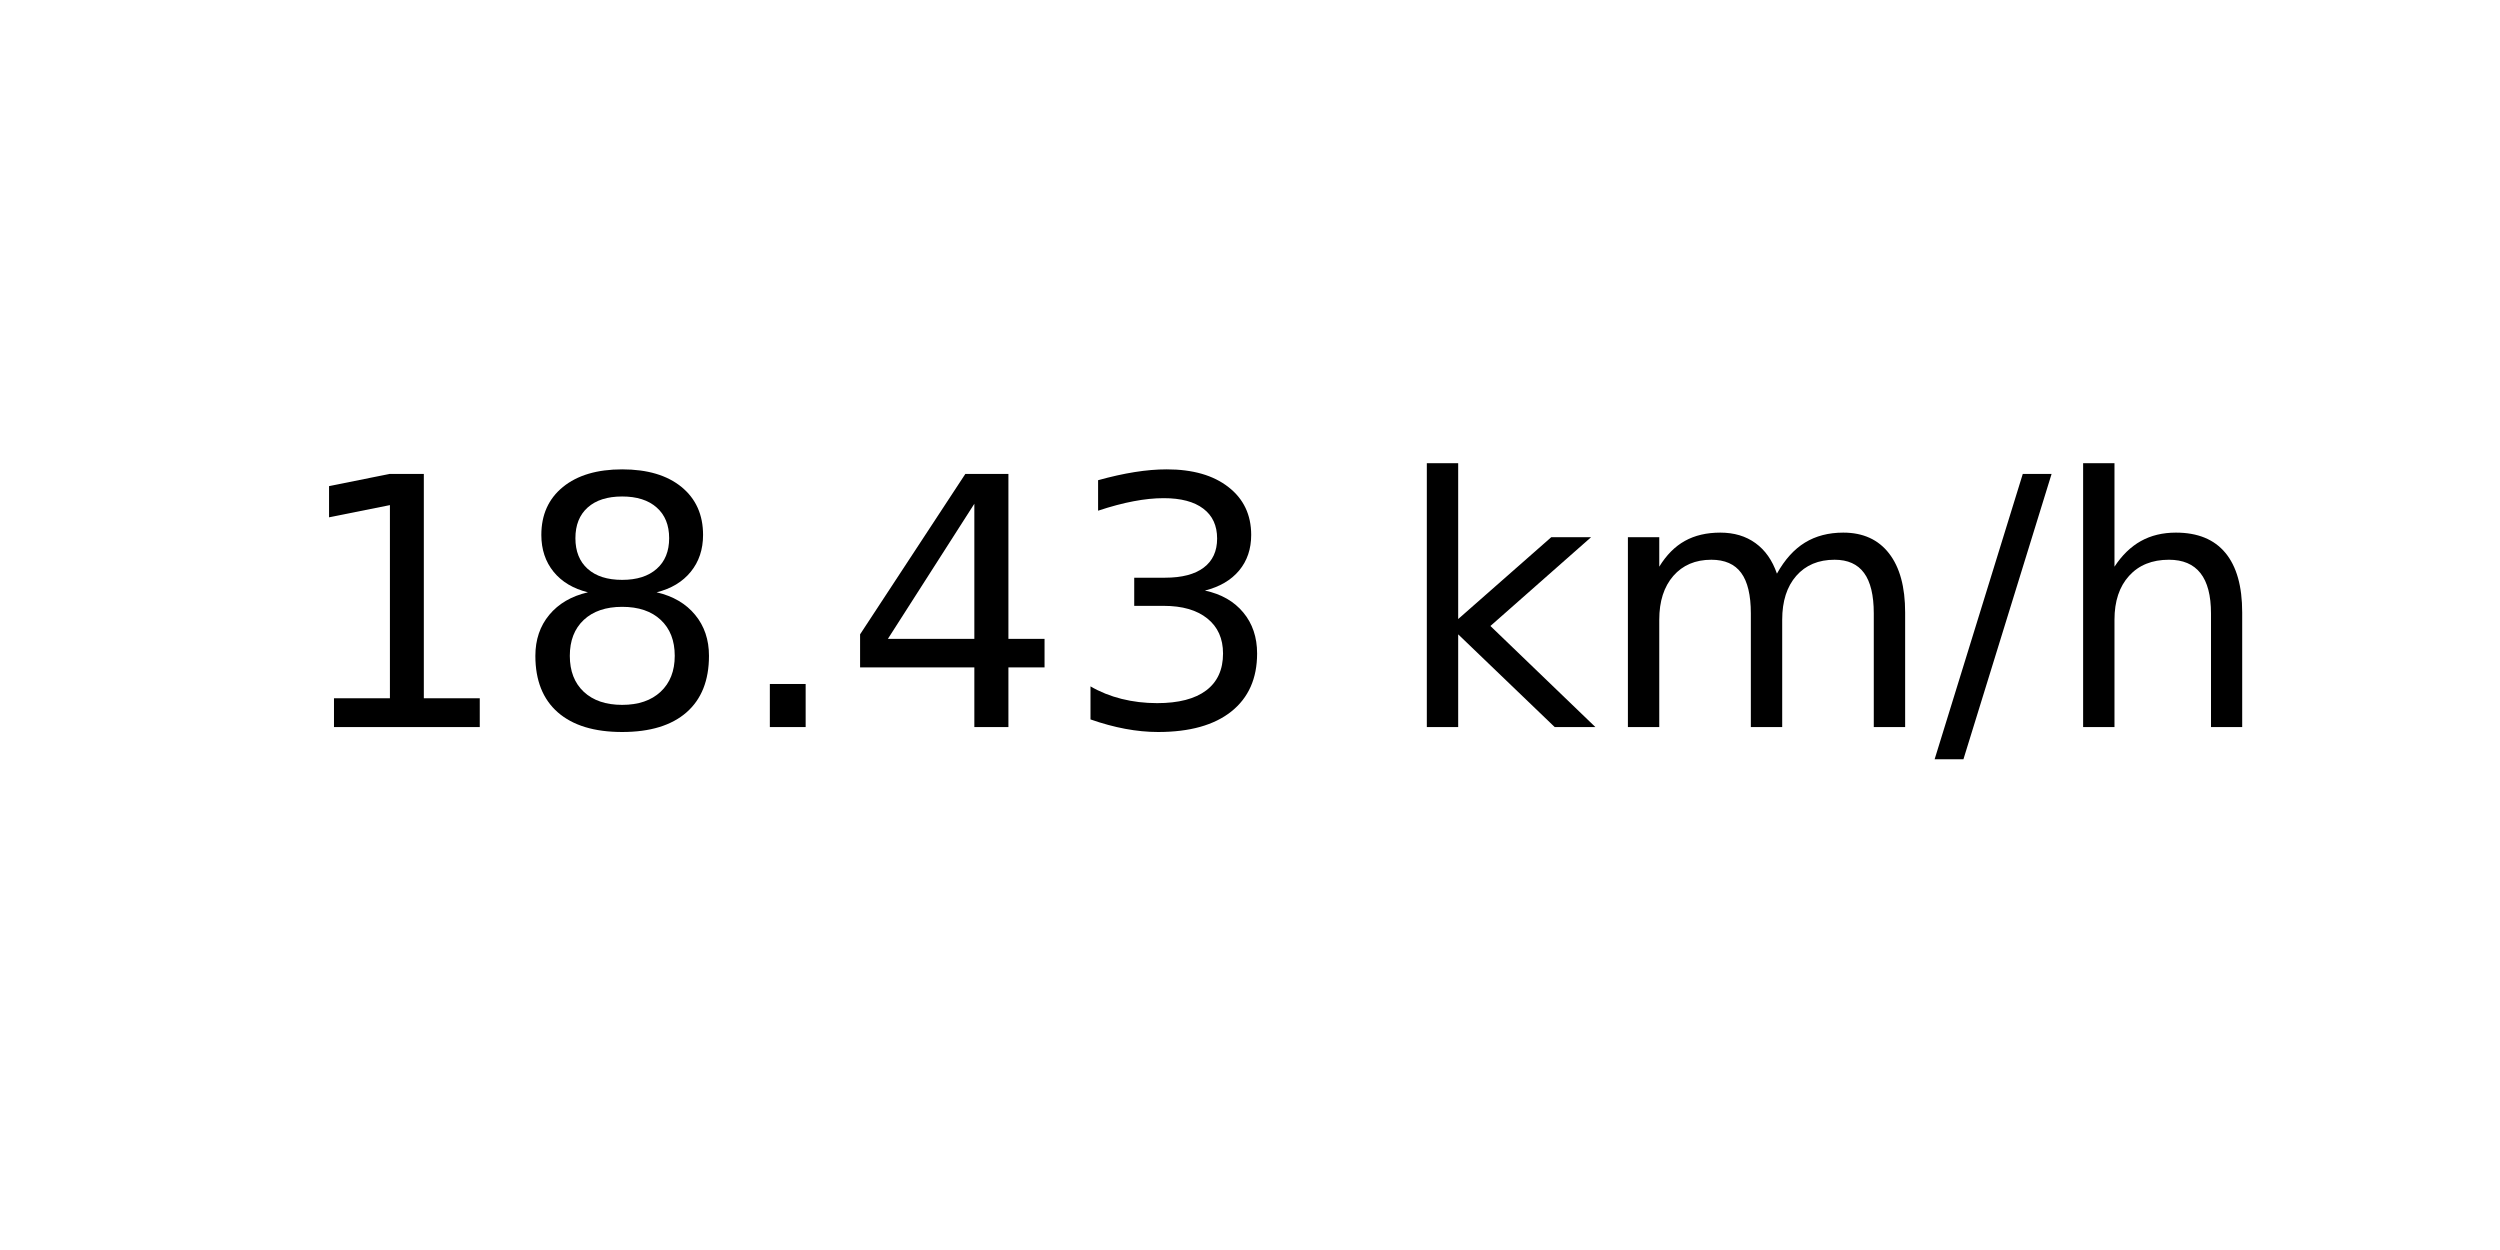
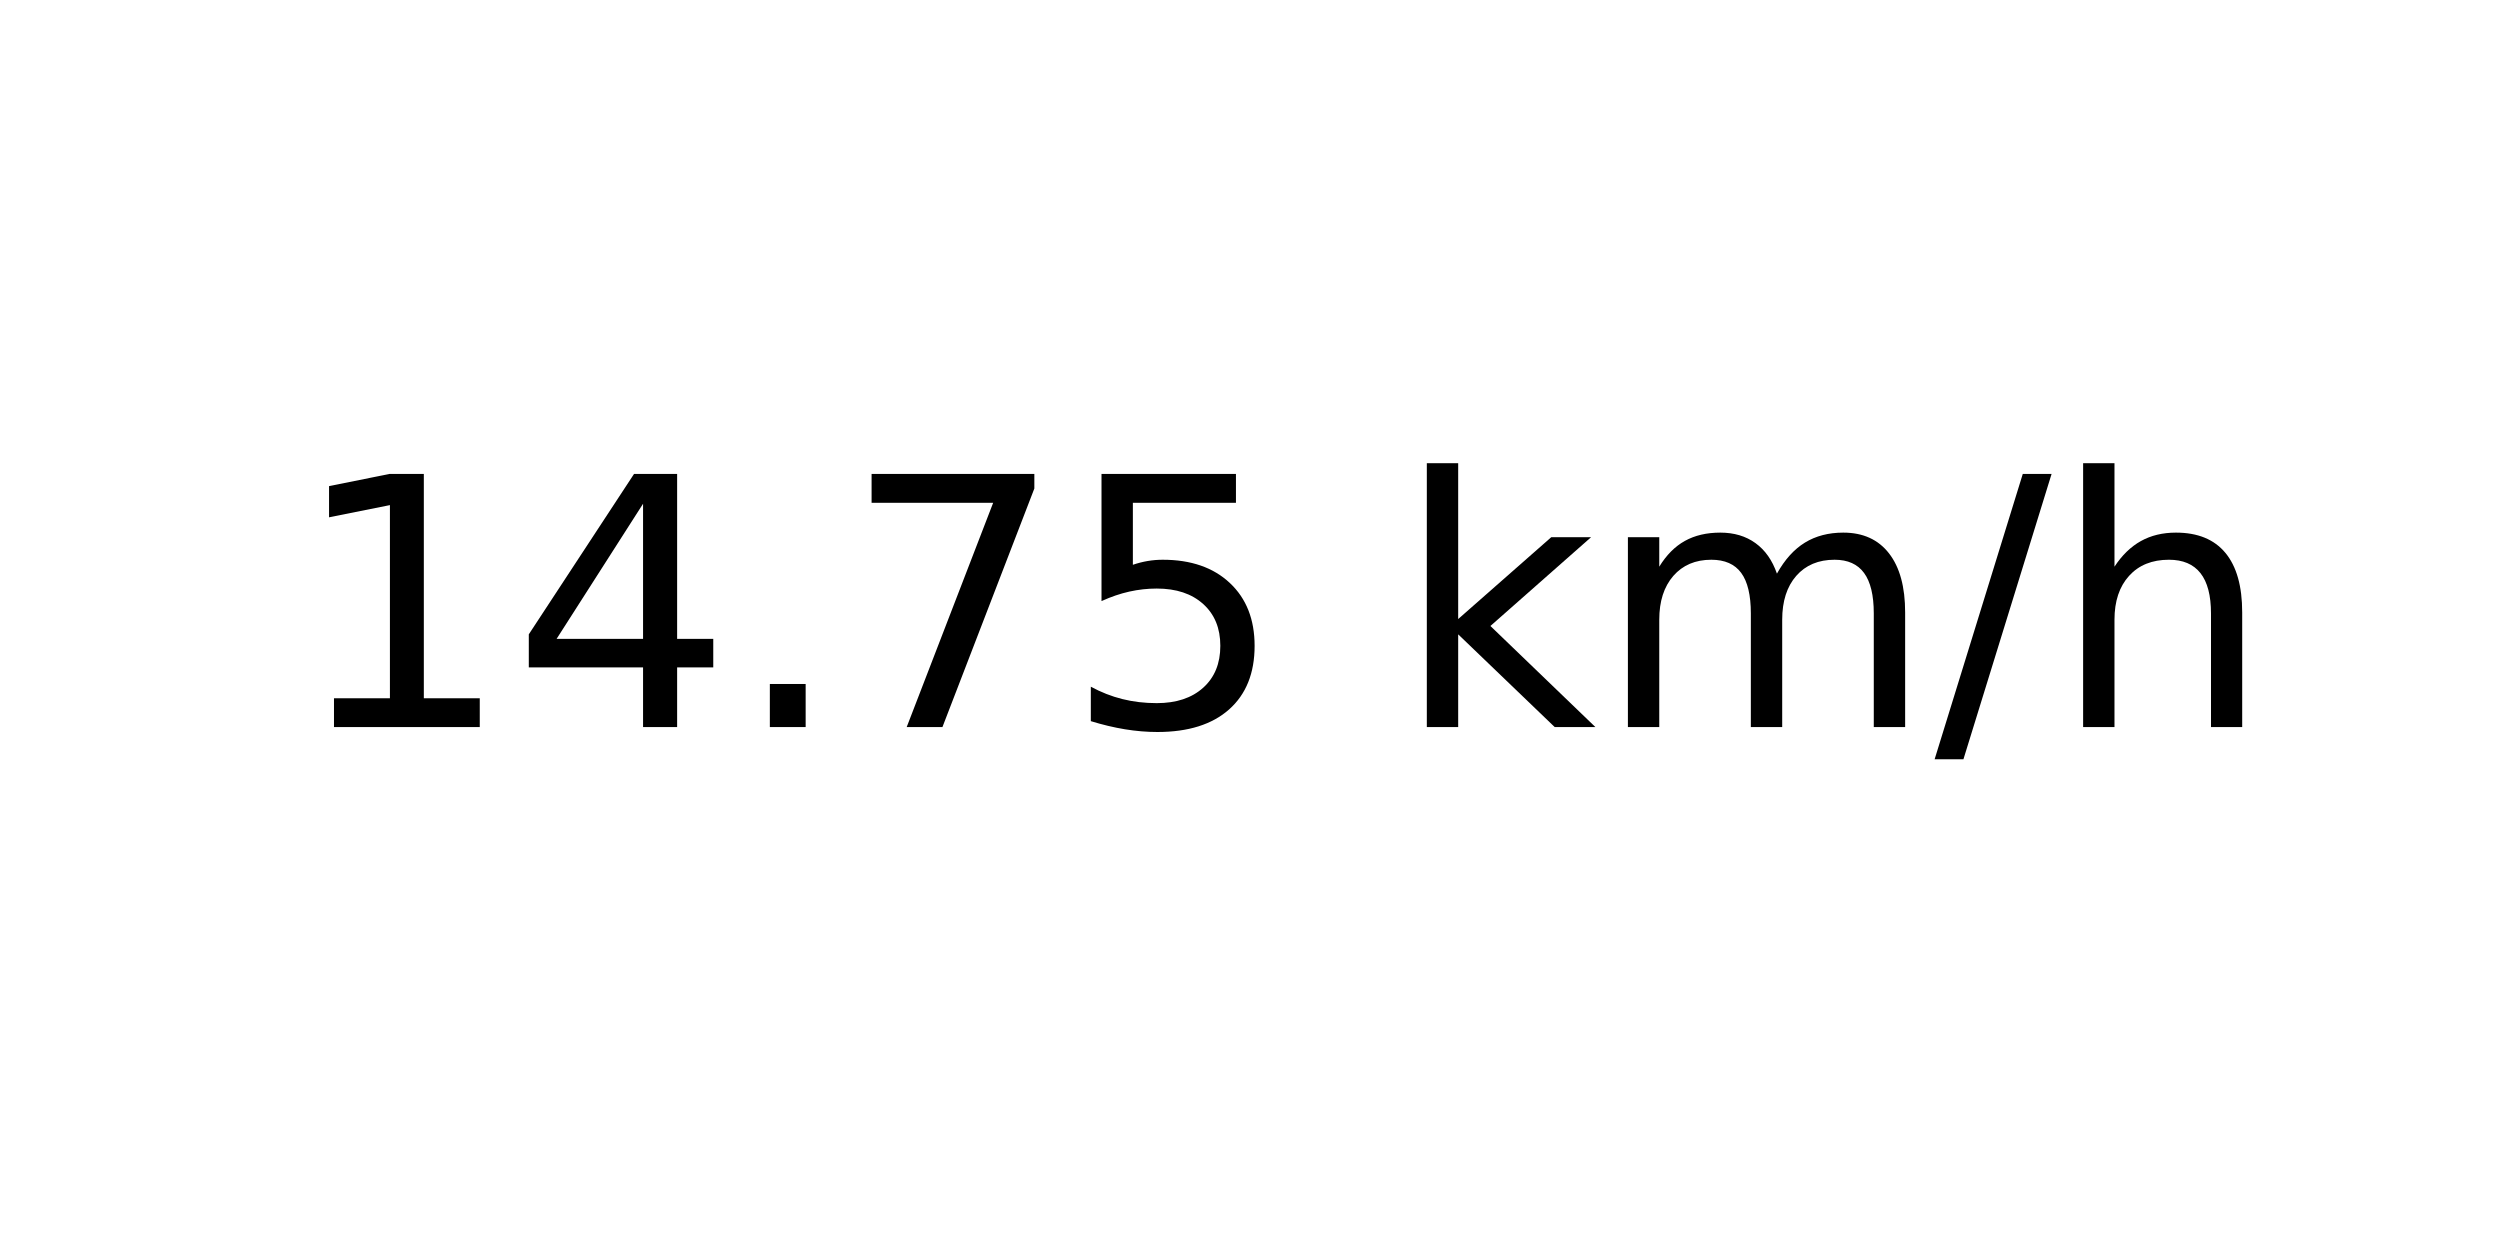
<svg xmlns="http://www.w3.org/2000/svg" xmlns:xlink="http://www.w3.org/1999/xlink" width="72pt" height="36pt" viewBox="0 0 72 36" version="1.1">
  <defs>
    <style type="text/css">*{stroke-linejoin: round; stroke-linecap: butt}</style>
  </defs>
  <g id="figure_1">
    <g id="axes_1">
      <g id="text_1">
        <g transform="translate(8.378125 20.93937) scale(0.1 -0.1)">
          <defs>
            <path id="DejaVuSans-31" d="M 794 531  L 1825 531  L 1825 4091  L 703 3866  L 703 4441  L 1819 4666  L 2450 4666  L 2450 531  L 3481 531  L 3481 0  L 794 0  L 794 531  z " transform="scale(0.015625)" />
-             <path id="DejaVuSans-38" d="M 2034 2216  Q 1584 2216 1326 1975  Q 1069 1734 1069 1313  Q 1069 891 1326 650  Q 1584 409 2034 409  Q 2484 409 2743 651  Q 3003 894 3003 1313  Q 3003 1734 2745 1975  Q 2488 2216 2034 2216  z M 1403 2484  Q 997 2584 770 2862  Q 544 3141 544 3541  Q 544 4100 942 4425  Q 1341 4750 2034 4750  Q 2731 4750 3128 4425  Q 3525 4100 3525 3541  Q 3525 3141 3298 2862  Q 3072 2584 2669 2484  Q 3125 2378 3379 2068  Q 3634 1759 3634 1313  Q 3634 634 3220 271  Q 2806 -91 2034 -91  Q 1263 -91 848 271  Q 434 634 434 1313  Q 434 1759 690 2068  Q 947 2378 1403 2484  z M 1172 3481  Q 1172 3119 1398 2916  Q 1625 2713 2034 2713  Q 2441 2713 2670 2916  Q 2900 3119 2900 3481  Q 2900 3844 2670 4047  Q 2441 4250 2034 4250  Q 1625 4250 1398 4047  Q 1172 3844 1172 3481  z " transform="scale(0.015625)" />
+             <path id="DejaVuSans-34" d="M 2419 4116  L 825 1625  L 2419 1625  L 2419 4116  z M 2253 4666  L 3047 4666  L 3047 1625  L 3713 1625  L 3713 1100  L 3047 1100  L 3047 0  L 2419 0  L 2419 1100  L 313 1100  L 313 1709  L 2253 4666  z " transform="scale(0.015625)" />
            <path id="DejaVuSans-2e" d="M 684 794  L 1344 794  L 1344 0  L 684 0  L 684 794  z " transform="scale(0.015625)" />
-             <path id="DejaVuSans-34" d="M 2419 4116  L 825 1625  L 2419 1625  L 2419 4116  z M 2253 4666  L 3047 4666  L 3047 1625  L 3713 1625  L 3713 1100  L 3047 1100  L 3047 0  L 2419 0  L 2419 1100  L 313 1100  L 313 1709  L 2253 4666  z " transform="scale(0.015625)" />
-             <path id="DejaVuSans-33" d="M 2597 2516  Q 3050 2419 3304 2112  Q 3559 1806 3559 1356  Q 3559 666 3084 287  Q 2609 -91 1734 -91  Q 1441 -91 1130 -33  Q 819 25 488 141  L 488 750  Q 750 597 1062 519  Q 1375 441 1716 441  Q 2309 441 2620 675  Q 2931 909 2931 1356  Q 2931 1769 2642 2001  Q 2353 2234 1838 2234  L 1294 2234  L 1294 2753  L 1863 2753  Q 2328 2753 2575 2939  Q 2822 3125 2822 3475  Q 2822 3834 2567 4026  Q 2313 4219 1838 4219  Q 1578 4219 1281 4162  Q 984 4106 628 3988  L 628 4550  Q 988 4650 1302 4700  Q 1616 4750 1894 4750  Q 2613 4750 3031 4423  Q 3450 4097 3450 3541  Q 3450 3153 3228 2886  Q 3006 2619 2597 2516  z " transform="scale(0.015625)" />
+             <path id="DejaVuSans-37" d="M 525 4666  L 3525 4666  L 3525 4397  L 1831 0  L 1172 0  L 2766 4134  L 525 4134  L 525 4666  z " transform="scale(0.015625)" />
+             <path id="DejaVuSans-35" d="M 691 4666  L 3169 4666  L 3169 4134  L 1269 4134  L 1269 2991  Q 1406 3038 1543 3061  Q 1681 3084 1819 3084  Q 2600 3084 3056 2656  Q 3513 2228 3513 1497  Q 3513 744 3044 326  Q 2575 -91 1722 -91  Q 1428 -91 1123 -41  Q 819 9 494 109  L 494 744  Q 775 591 1075 516  Q 1375 441 1709 441  Q 2250 441 2565 725  Q 2881 1009 2881 1497  Q 2881 1984 2565 2268  Q 2250 2553 1709 2553  Q 1456 2553 1204 2497  Q 953 2441 691 2322  L 691 4666  z " transform="scale(0.015625)" />
            <path id="DejaVuSans-20" transform="scale(0.015625)" />
            <path id="DejaVuSans-6b" d="M 581 4863  L 1159 4863  L 1159 1991  L 2875 3500  L 3609 3500  L 1753 1863  L 3688 0  L 2938 0  L 1159 1709  L 1159 0  L 581 0  L 581 4863  z " transform="scale(0.015625)" />
            <path id="DejaVuSans-6d" d="M 3328 2828  Q 3544 3216 3844 3400  Q 4144 3584 4550 3584  Q 5097 3584 5394 3201  Q 5691 2819 5691 2113  L 5691 0  L 5113 0  L 5113 2094  Q 5113 2597 4934 2840  Q 4756 3084 4391 3084  Q 3944 3084 3684 2787  Q 3425 2491 3425 1978  L 3425 0  L 2847 0  L 2847 2094  Q 2847 2600 2669 2842  Q 2491 3084 2119 3084  Q 1678 3084 1418 2786  Q 1159 2488 1159 1978  L 1159 0  L 581 0  L 581 3500  L 1159 3500  L 1159 2956  Q 1356 3278 1631 3431  Q 1906 3584 2284 3584  Q 2666 3584 2933 3390  Q 3200 3197 3328 2828  z " transform="scale(0.015625)" />
            <path id="DejaVuSans-2f" d="M 1625 4666  L 2156 4666  L 531 -594  L 0 -594  L 1625 4666  z " transform="scale(0.015625)" />
            <path id="DejaVuSans-68" d="M 3513 2113  L 3513 0  L 2938 0  L 2938 2094  Q 2938 2591 2744 2837  Q 2550 3084 2163 3084  Q 1697 3084 1428 2787  Q 1159 2491 1159 1978  L 1159 0  L 581 0  L 581 4863  L 1159 4863  L 1159 2956  Q 1366 3272 1645 3428  Q 1925 3584 2291 3584  Q 2894 3584 3203 3211  Q 3513 2838 3513 2113  z " transform="scale(0.015625)" />
          </defs>
          <use xlink:href="#DejaVuSans-31" />
-           <use xlink:href="#DejaVuSans-38" x="63.623" />
+           <use xlink:href="#DejaVuSans-34" x="63.623" />
          <use xlink:href="#DejaVuSans-2e" x="127.246" />
-           <use xlink:href="#DejaVuSans-34" x="159.033" />
-           <use xlink:href="#DejaVuSans-33" x="222.656" />
+           <use xlink:href="#DejaVuSans-37" x="159.033" />
+           <use xlink:href="#DejaVuSans-35" x="222.656" />
          <use xlink:href="#DejaVuSans-20" x="286.279" />
          <use xlink:href="#DejaVuSans-6b" x="318.066" />
          <use xlink:href="#DejaVuSans-6d" x="375.977" />
          <use xlink:href="#DejaVuSans-2f" x="473.389" />
          <use xlink:href="#DejaVuSans-68" x="507.08" />
        </g>
      </g>
    </g>
  </g>
</svg>
